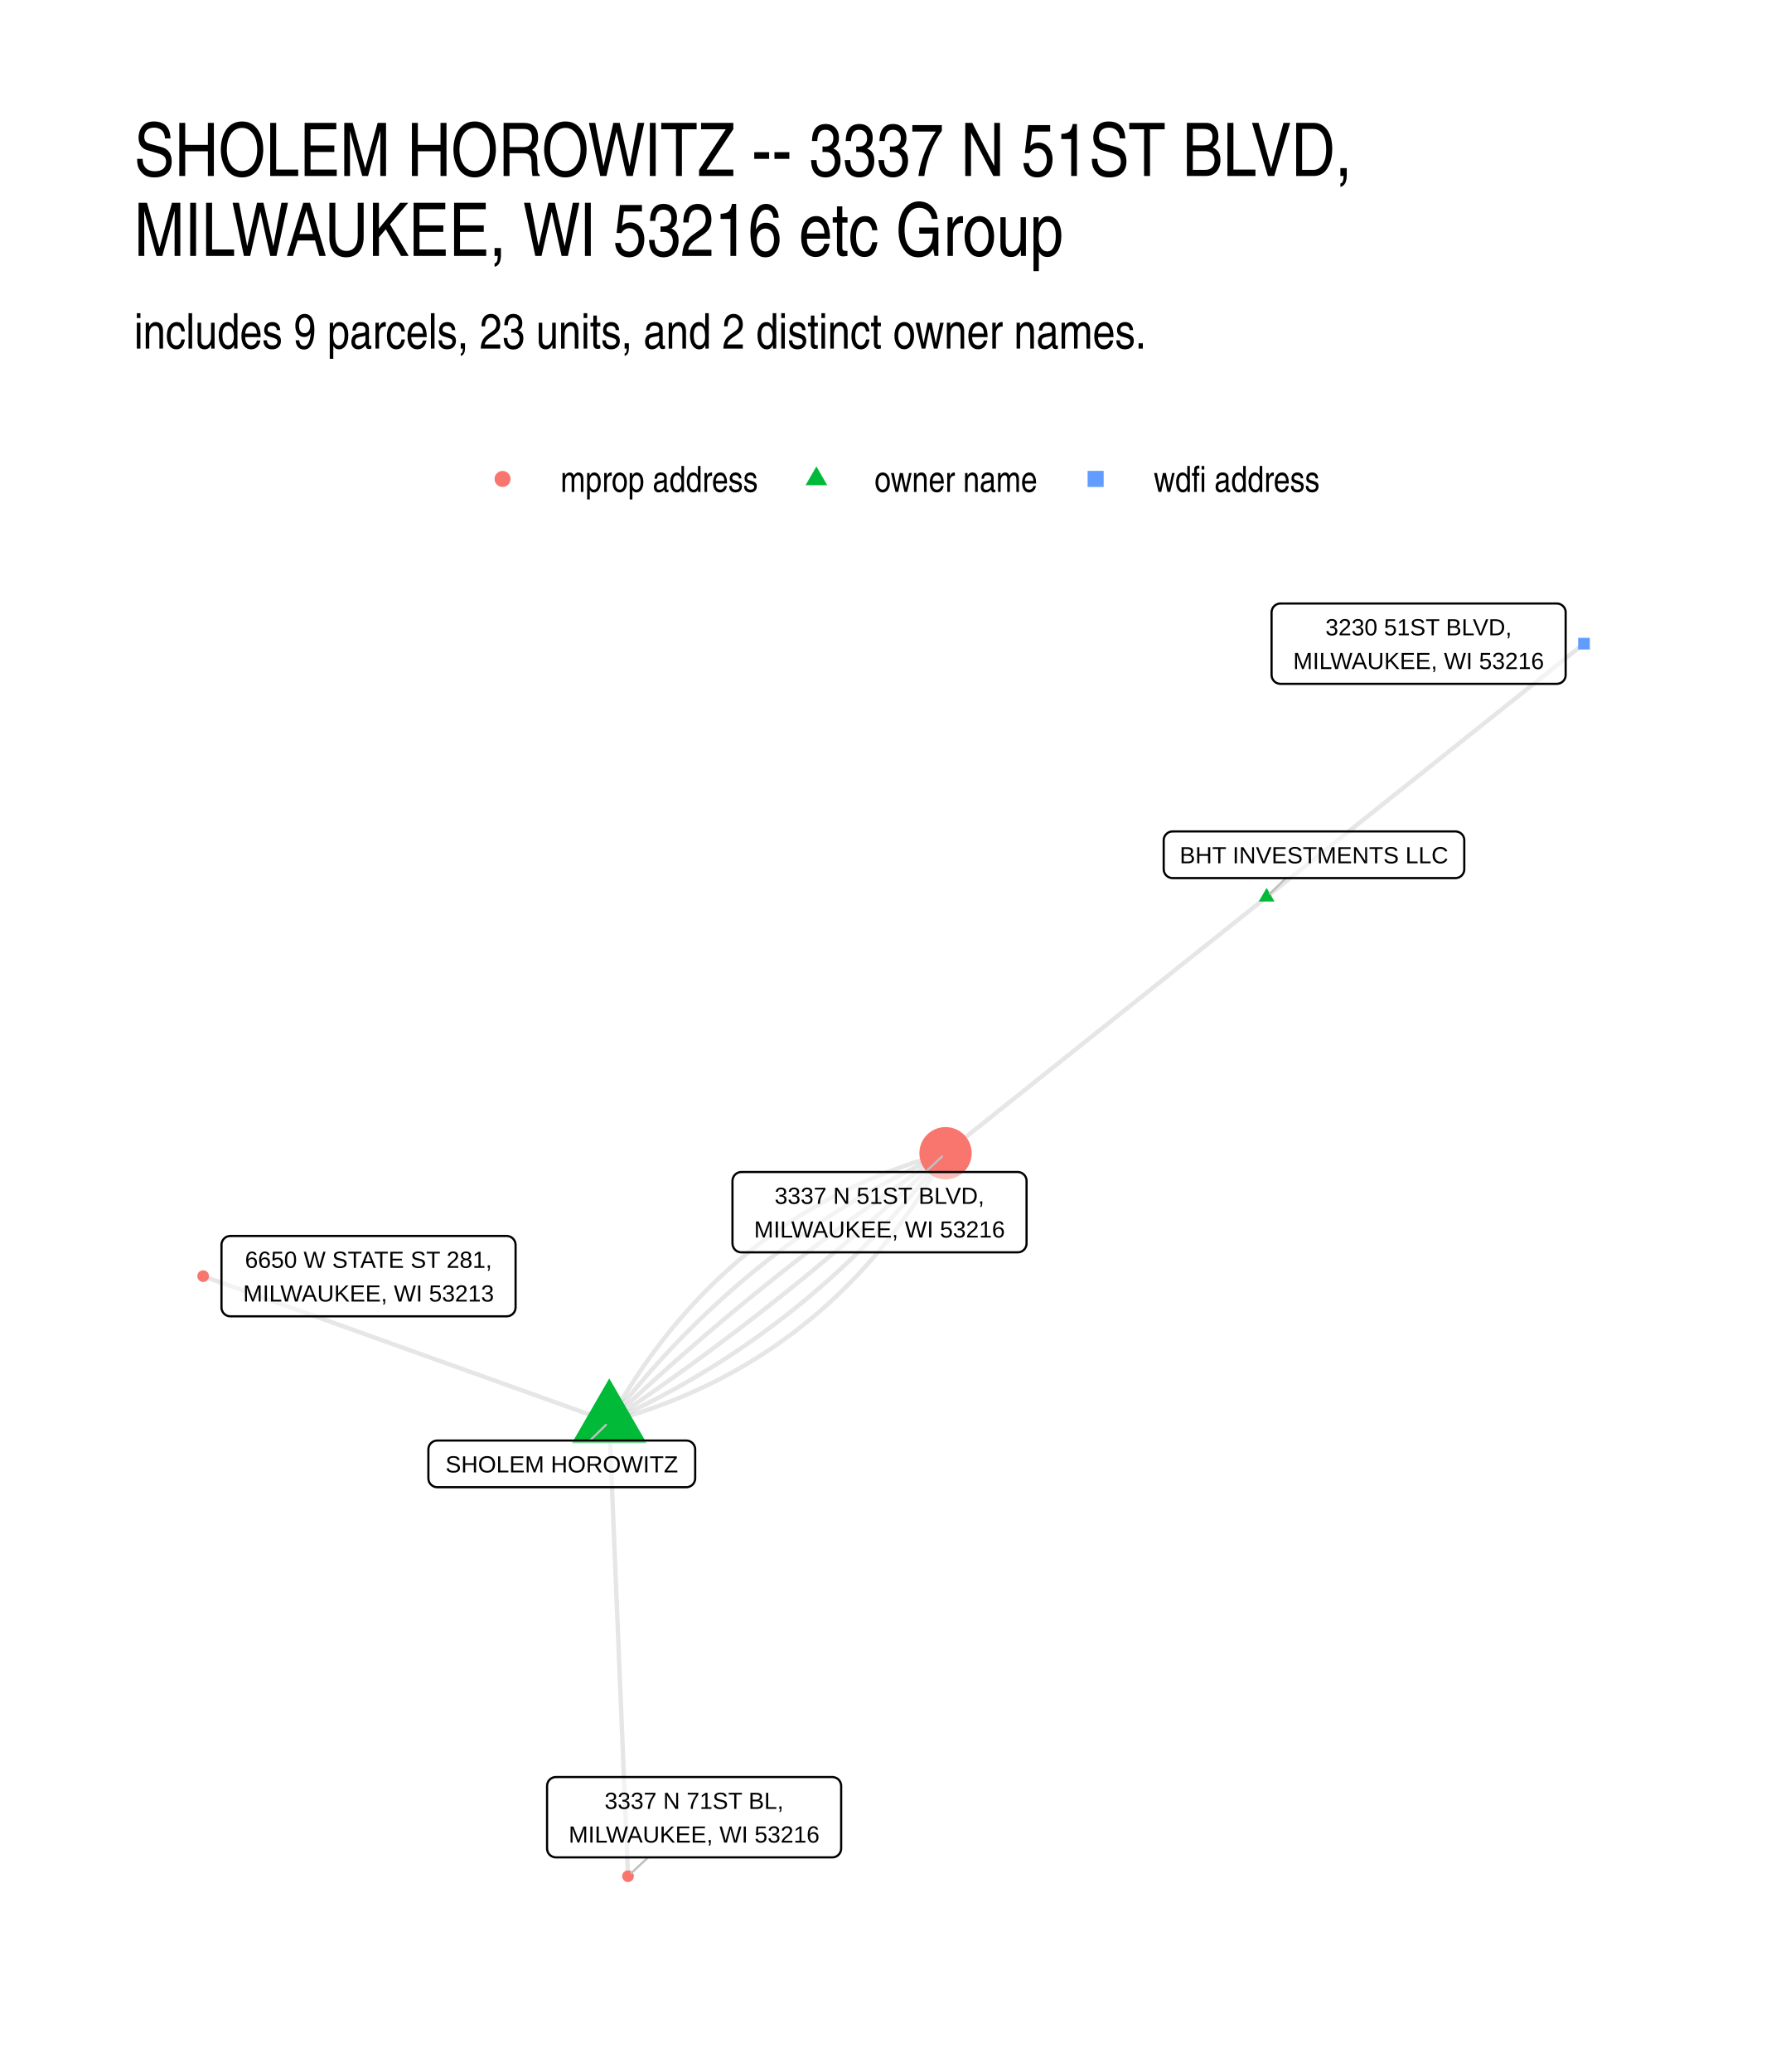
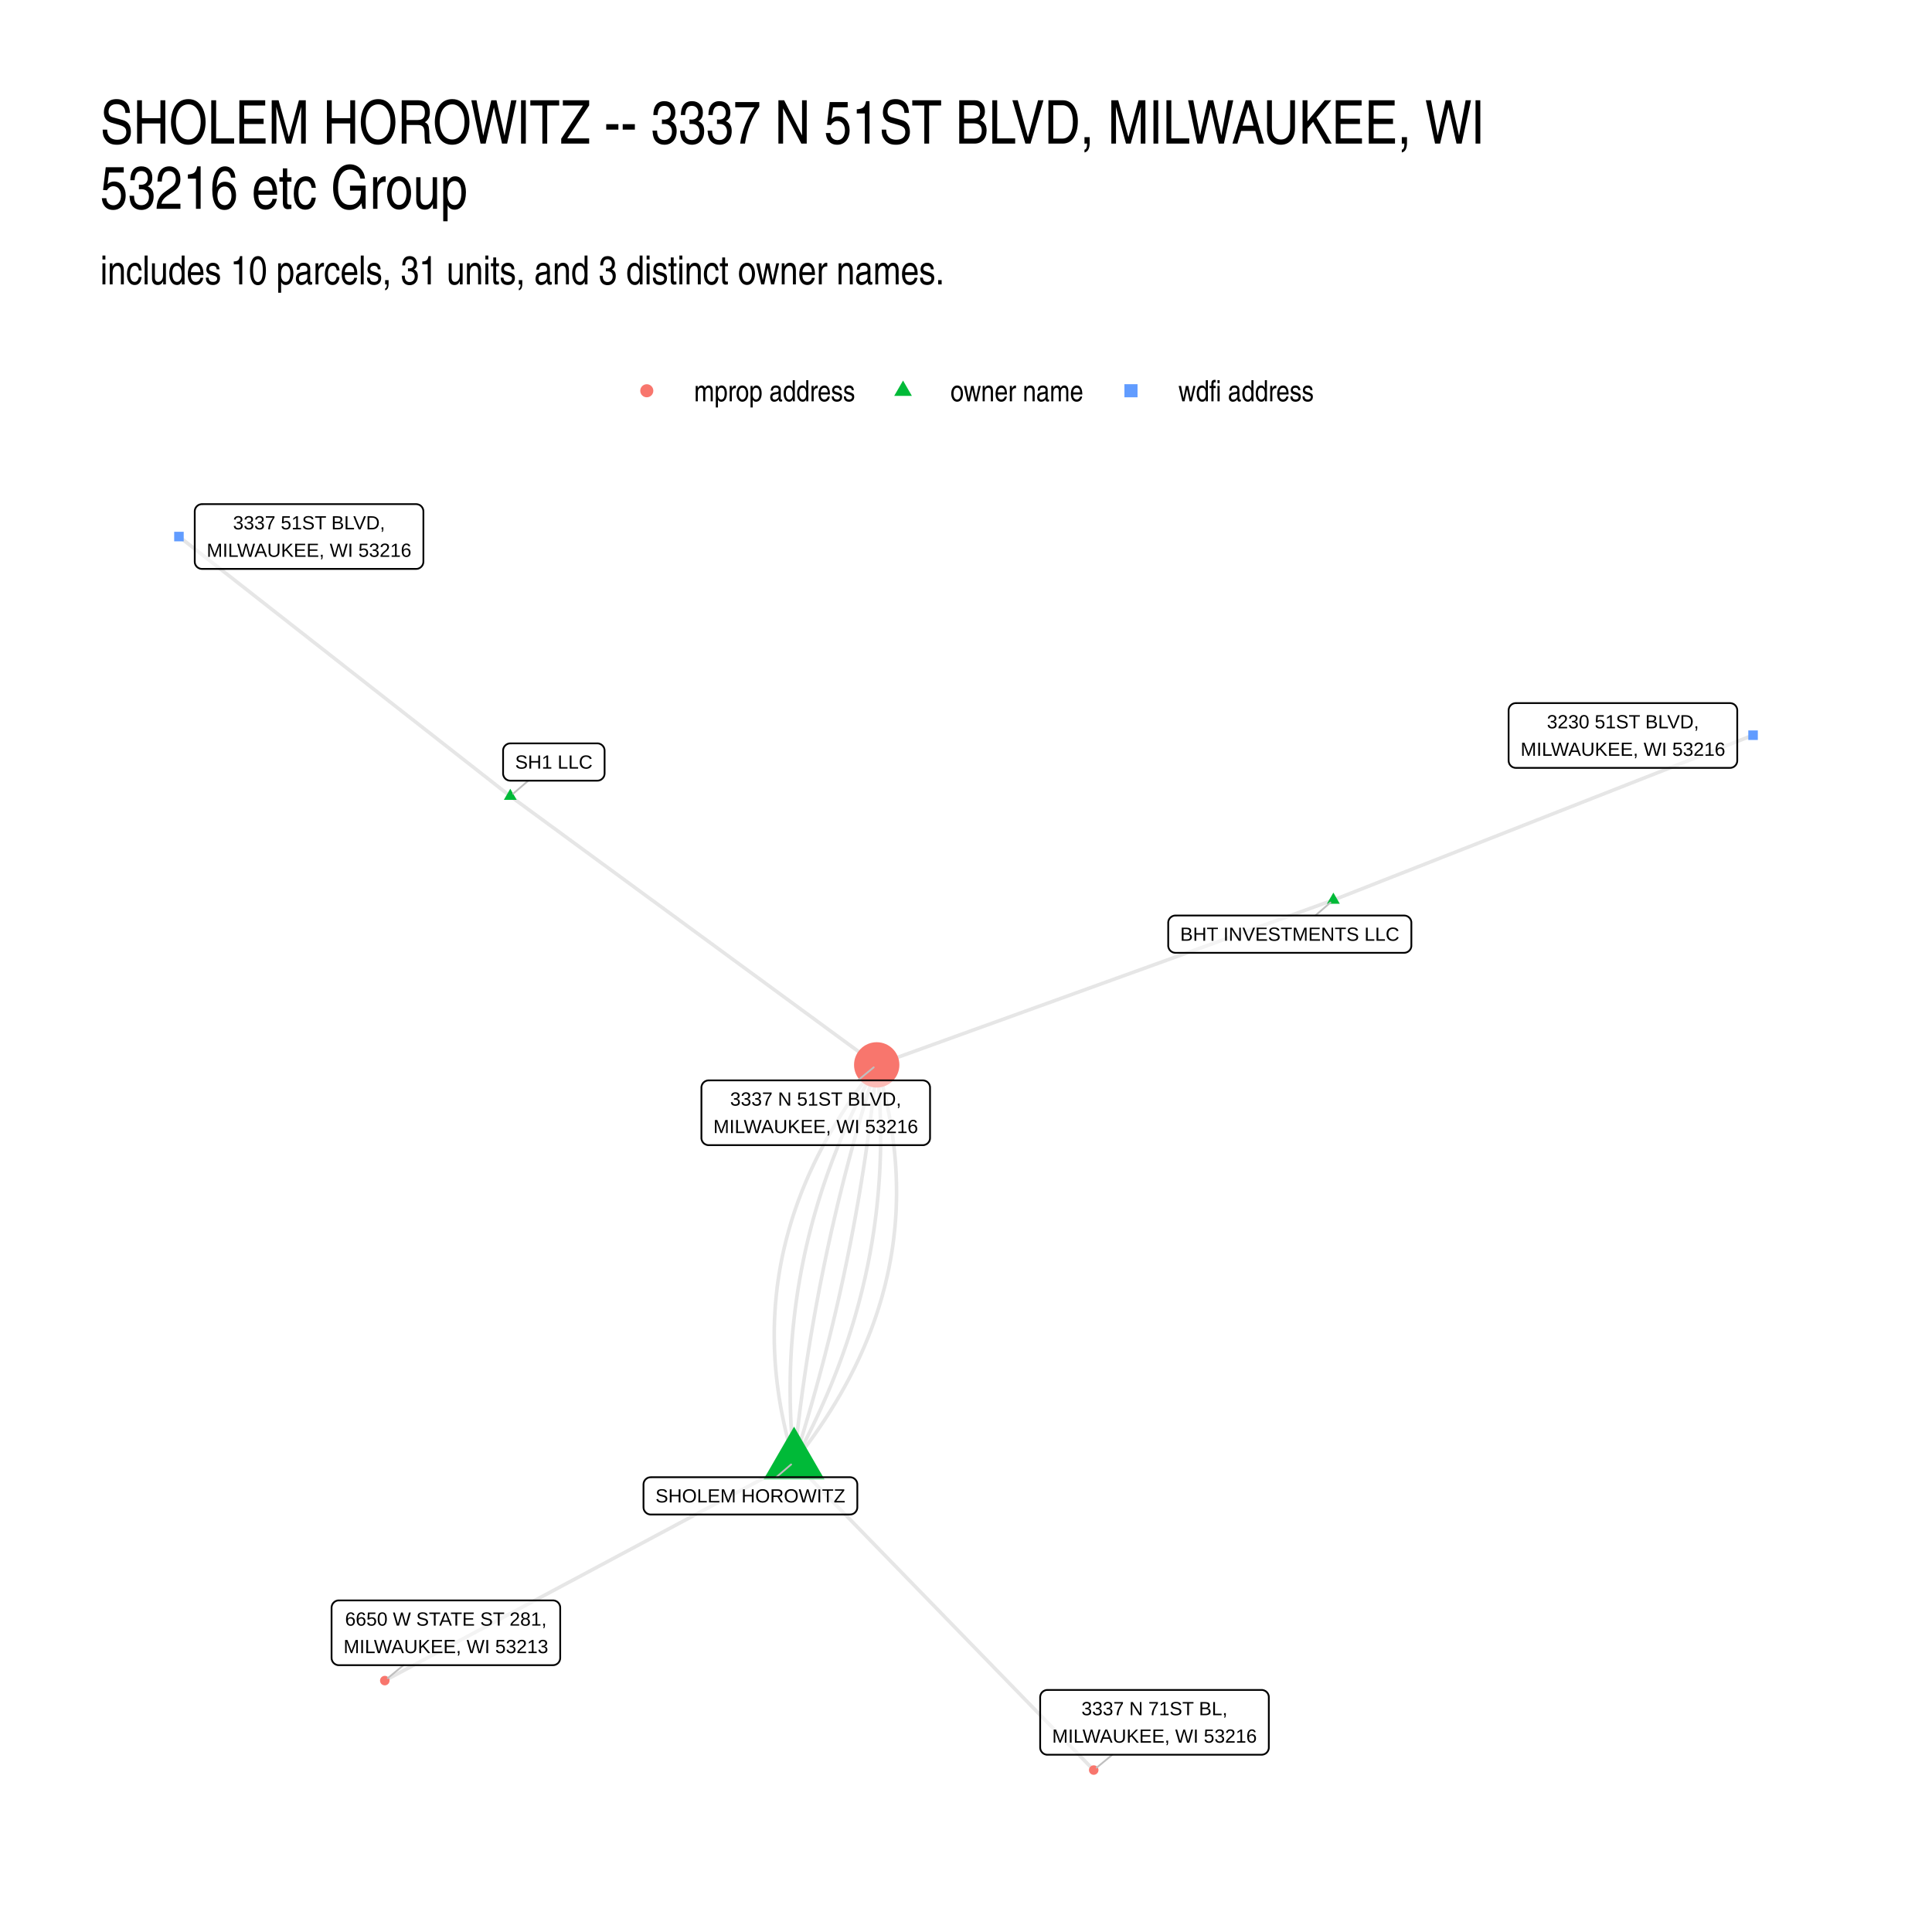
- <svg xmlns="http://www.w3.org/2000/svg" width="576" height="672" class="svglite" viewBox="0 0 432 504">
-   <defs>
-     <style>.svglite line,.svglite polyline,.svglite polygon,.svglite path,.svglite circle{fill:none;stroke:#000000;stroke-linecap:round;stroke-linejoin:round;stroke-miterlimit:10.00}.svglite text{white-space:pre}</style>
-   </defs>
-   <rect width="100%" height="100%" style="stroke-linecap:round;stroke-linejoin:round;stroke-miterlimit:10.00;stroke:none;fill:#FFFFFF" />
-   <defs>
-     <clipPath id="cpMC4wMHw0MzIuMDB8MC4wMHw1MDQuMDA=">
-       <path d="M0 0h432v504H0z" />
-     </clipPath>
-   </defs>
-   <g clip-path="url(#cpMC4wMHw0MzIuMDB8MC4wMHw1MDQuMDA=)">
-     <path d="M0 0h432v504H0z" style="stroke-width:1.07;stroke:none;fill:#FFFFFF" />
-   </g>
-   <defs>
-     <clipPath id="cpMzIuNjN8NDAyLjExfDE0MS41OHw0NzEuMzc=">
-       <path d="M32.63 141.58h369.48v329.8H32.63z" />
-     </clipPath>
-   </defs>
-   <g clip-path="url(#cpMzIuNjN8NDAyLjExfDE0MS41OHw0NzEuMzc=)">
-     <path d="m148.21 345.8 1.08-.3 1.08-.3 1.07-.32 1.07-.32 1.06-.32 1.06-.34 1.05-.34 1.04-.35 1.04-.36 1.04-.36 1.03-.37 1.02-.38 1.02-.39 1.02-.39 1.01-.4 1-.41 1-.42.99-.42.99-.43.99-.44.97-.44.98-.46.96-.46.97-.46.95-.48.95-.48.95-.49.94-.5.94-.5.93-.51.92-.52.93-.53.91-.53.91-.54.9-.55.9-.56.9-.56.89-.57.88-.58.88-.59.87-.59.87-.6.86-.61.86-.61.85-.62.85-.63.84-.64.84-.65.83-.65.83-.66.82-.67.82-.67.81-.68.8-.69.8-.7.8-.7.79-.71.78-.72.78-.73.77-.73.77-.74.77-.75.75-.75.76-.77.75-.77.74-.77.74-.79.73-.79.72-.8.73-.81.71-.81.71-.82.71-.83.7-.84.7-.84.69-.86.68-.85.68-.87.68-.87.67-.89.66-.88.66-.9.65-.9.65-.91.64-.92.64-.93.64-.93.62-.94.63-.95.61-.95.61-.96.61-.97.6-.98.6-.98.59-1 .59-1 .58-1 .57-1.02.57-1.02" style="stroke-width:1.07;stroke:#000000;stroke-opacity:0.10;stroke-linecap:butt" />
-     <path d="m148.21 345.8.98-.44.98-.45.97-.45.97-.46.97-.46.96-.46.96-.47.96-.47.96-.48.95-.48.95-.49.94-.49.94-.5.94-.5.94-.5.93-.51.93-.51.93-.52.92-.52.92-.53.92-.53.91-.54.92-.54.9-.54.91-.55.9-.55.9-.56.89-.56.9-.57.88-.57.89-.57.88-.58.88-.59.88-.59.87-.59.87-.6.87-.6.86-.61.86-.61.86-.61.86-.62.85-.63.85-.62.84-.64.84-.63.84-.65.84-.64.83-.65.83-.66.83-.66.82-.66.82-.67.82-.67.81-.68.81-.68.81-.69.8-.69.8-.69.8-.7.8-.7.79-.71.79-.72.78-.71.79-.72.77-.73.78-.73.77-.73.77-.74.77-.75.76-.75.76-.75.76-.76.76-.76.75-.76.74-.77.75-.78.74-.78.74-.78.73-.79.74-.79.73-.8.72-.8.72-.8.72-.81.72-.82.71-.82.71-.82.71-.83.7-.83.71-.84.69-.84.7-.84.69-.85.69-.86.68-.86.68-.86.68-.87.68-.87.67-.88m-81.8 65.29-1-.36-1-.36-.99-.35-1-.36-1-.36-1-.36-1-.35-.99-.36-1-.36-1-.36-1-.35-1-.36-.99-.36-1-.36-1-.35-1-.36-.99-.36-1-.36-1-.35-1-.36-1-.36-.99-.36-1-.35-1-.36-1-.36-.99-.35-1-.36-1-.36-1-.36-1-.35-.99-.36-1-.36-1-.36-1-.35-1-.36-.99-.36-1-.36-1-.35-1-.36-.99-.36-1-.36-1-.35-1-.36-1-.36-.99-.36-1-.35-1-.36-1-.36-1-.35-.99-.36-1-.36-1-.36-1-.35-.99-.36-1-.36-1-.36-1-.35-1-.36-.99-.36-1-.36-1-.35-1-.36-1-.36-.99-.36-1-.35-1-.36-1-.36-.99-.36-1-.35-1-.36-1-.36-1-.36-.99-.35-1-.36-1-.36-1-.35-.99-.36-1-.36-1-.36-1-.35-1-.36-.99-.36-1-.36-1-.35-1-.36-1-.36-.99-.36-1-.35-1-.36-1-.36-.99-.36-1-.35-1-.36-1-.36-1-.36-.99-.35-1-.36-1-.36-1-.36" style="stroke-width:1.07;stroke:#000000;stroke-opacity:0.10;stroke-linecap:butt" />
-     <path d="m148.21 345.8.88-.59.87-.59.88-.59.87-.59.88-.59.87-.6.87-.59.87-.6.87-.6.87-.6.86-.6.87-.6.87-.61.86-.61.86-.6.86-.61.86-.61.86-.62.86-.61.86-.61.86-.62.85-.62.86-.62.85-.62.85-.62.85-.63.86-.62.84-.63.85-.63.85-.63.85-.63.84-.63.85-.64.84-.63.84-.64.84-.64.84-.64.84-.64.84-.64.83-.65.84-.64.83-.65.84-.65.83-.65.83-.65.83-.66.83-.65.83-.66.83-.66.82-.65.83-.67.82-.66.83-.66.82-.67.82-.66.82-.67.82-.67.82-.67.81-.68.82-.67.81-.68.82-.67.81-.68.81-.68.81-.68.81-.69.81-.68.81-.69.81-.68.8-.69.81-.69.8-.7.8-.69.8-.69.8-.7.8-.7.8-.7.8-.7.79-.7.8-.7.79-.71.79-.71.8-.71.79-.7.79-.72.78-.71.79-.71.79-.72.78-.72.79-.71.78-.72.78-.73.79-.72.78-.72.78-.73.77-.73.78-.72.78-.73.77-.74m-81.8 65.29.77-.73.78-.73.78-.73.78-.73.77-.73.79-.72.78-.72.78-.73.78-.72.79-.71.78-.72.79-.72.79-.71.79-.71.78-.71.8-.71.79-.71.79-.71.79-.7.8-.71.79-.7.8-.7.8-.7.8-.7.8-.69.8-.7.8-.69.81-.69.8-.69.81-.69.8-.69.81-.69.81-.68.81-.69.81-.68.81-.68.81-.68.82-.67.81-.68.82-.67.81-.68.82-.67.82-.67.82-.66.82-.67.82-.67.83-.66.82-.66.83-.66.82-.66.83-.66.83-.66.83-.65.83-.66.83-.65.83-.65.84-.65.83-.65.84-.64.83-.65.84-.64.84-.64.84-.64.84-.64.84-.64.85-.63.84-.64.84-.63.85-.63.85-.63.85-.63.85-.63.85-.62.85-.63.85-.62.85-.62.86-.62.85-.62.86-.61.86-.62.86-.61.86-.62.86-.61.86-.61.86-.6.87-.61.86-.6.87-.61.86-.6.87-.6.87-.6.87-.6.87-.59.87-.6.88-.59.87-.59.88-.59.87-.59.88-.59m-81.8 65.29.05 1.11.04 1.12.05 1.12.04 1.12.05 1.11.05 1.12.04 1.12.05 1.11.04 1.12.05 1.12.05 1.11.04 1.12.05 1.12.04 1.12.05 1.11.05 1.12.04 1.12.05 1.11.04 1.12.05 1.12.05 1.12.04 1.11.05 1.12.04 1.12.05 1.11.05 1.12.04 1.12.05 1.11.04 1.12.05 1.12.05 1.12.04 1.11.05 1.12.04 1.12.05 1.11.05 1.12.04 1.12.05 1.11.05 1.12.04 1.12.05 1.12.04 1.11.05 1.12.05 1.12.04 1.11.05 1.12.04 1.12.05 1.11.05 1.12.04 1.12.05 1.12.04 1.11.05 1.12.05 1.12.04 1.11.05 1.12.04 1.12.05 1.11.05 1.12.04 1.12.05 1.12.04 1.11.05 1.12.05 1.12.04 1.11.05 1.12.04 1.12.05 1.11.05 1.12.04 1.12.05 1.12.04 1.11.05 1.12.05 1.12.04 1.11.05 1.12.05 1.12.04 1.11.05 1.12.04 1.12.05 1.12.05 1.11.04 1.12.05 1.12.04 1.11.05 1.12.05 1.12.04 1.11.05 1.12.04 1.12.05 1.12.05 1.11.04 1.12.05 1.12.04 1.11.05 1.12.05 1.12.04 1.11.05 1.12" style="stroke-width:1.07;stroke:#000000;stroke-opacity:0.10;stroke-linecap:butt" />
-     <path d="m148.21 345.8.67-.88.68-.87.68-.87.68-.86.68-.86.69-.85.69-.85.7-.85.7-.84.7-.84.7-.83.71-.83.71-.82.71-.82.72-.82.72-.81.72-.8.73-.8.72-.8.74-.79.73-.79.74-.78.74-.78.75-.78.74-.77.76-.76.75-.76.76-.76.76-.75.76-.75.77-.74.77-.74.77-.74.78-.73.78-.72.78-.73.78-.71.79-.72.79-.7.8-.71.8-.7.8-.69.8-.69.81-.69.81-.68.81-.68.82-.67.82-.67.82-.66.83-.66.83-.66.83-.65.84-.64.84-.65.84-.63.84-.64.85-.62.85-.63.86-.62.86-.61.86-.61.86-.61.87-.6.87-.6.87-.59.88-.59.88-.58.88-.58.89-.58.89-.57.89-.57.89-.56.9-.56.9-.55.91-.55.91-.54.91-.54.91-.54.92-.53.92-.52.92-.53.93-.51.93-.52.93-.51.94-.5.94-.5.94-.5.94-.49.95-.48.95-.49.96-.47.96-.48.96-.47.96-.46.97-.46.97-.46.97-.45.98-.44.98-.45m78.11-62.33-.79.63-.79.63-.79.63-.79.63-.79.63-.79.63-.79.63-.79.63-.78.63-.79.63-.79.63-.79.63-.79.63-.79.63-.79.63-.79.62-.79.63-.79.63-.78.63-.79.63-.79.63-.79.63-.79.63-.79.63-.79.63-.79.63-.79.63-.78.63-.79.63-.79.63-.79.63-.79.63-.79.63-.79.63-.79.63-.79.63-.78.63-.79.63-.79.63-.79.63-.79.63-.79.62-.79.63-.79.63-.79.63-.79.63-.78.63-.79.63-.79.63-.79.63-.79.63-.79.63-.79.63-.79.63-.79.63-.78.63-.79.63-.79.63-.79.63-.79.63-.79.63-.79.63-.79.63-.79.63-.78.63-.79.63-.79.63-.79.62-.79.63-.79.63-.79.63-.79.63-.79.63-.79.63-.78.63-.79.63-.79.63-.79.63-.79.63-.79.63-.79.63-.79.63-.79.63-.78.63-.79.63-.79.63-.79.63-.79.63-.79.63-.79.63-.79.63-.79.63-.78.63-.79.63-.79.62-.79.63-.79.63-.79.63-.79.63m78.11-62.33.78-.62.77-.62.78-.63.78-.62.78-.62.78-.62.78-.63.78-.62.78-.62.78-.62.78-.63.78-.62.78-.62.78-.62.78-.62.78-.63.78-.62.78-.62.78-.62.78-.63.78-.62.78-.62.78-.62.78-.63.78-.62.78-.62.78-.62.78-.63.78-.62.78-.62.78-.62.78-.62.78-.63.78-.62.78-.62.78-.62.78-.63.78-.62.78-.62.78-.62.78-.63.78-.62.78-.62.78-.62.78-.63.78-.62.78-.62.78-.62.78-.62.78-.63.78-.62.78-.62.78-.62.78-.63.78-.62.78-.62.77-.62.78-.63.78-.62.78-.62.78-.62.78-.63.78-.62.78-.62.78-.62.78-.62.78-.63.78-.62.78-.62.78-.62.78-.63.78-.62.78-.62.78-.62.78-.63.78-.62.78-.62.78-.62.78-.63.78-.62.78-.62.78-.62.78-.62.78-.63.78-.62.78-.62.78-.62.78-.63.78-.62.78-.62.78-.62.78-.63.78-.62.78-.62.78-.62.78-.63.78-.62.78-.62.78-.62" style="stroke-width:1.07;stroke:#000000;stroke-opacity:0.10;stroke-linecap:butt" />
-     <path d="m148.21 345.8.57-1.02.57-1.02.59-1 .58-1 .59-.99.6-.99.6-.98.61-.97.61-.96.62-.95.62-.95.63-.94.63-.93.64-.93.64-.92.65-.91.65-.9.66-.9.67-.88.66-.88.68-.88.68-.86.68-.86.69-.85.7-.85.7-.84.71-.82.71-.83.71-.81.73-.81.72-.8.74-.79.73-.79.75-.77.74-.77.76-.77.76-.75.76-.75.77-.74.77-.73.78-.73.79-.72.78-.71.8-.7.8-.7.81-.69.81-.68.81-.67.82-.67.83-.66.83-.65.84-.65.84-.63.85-.63.85-.63.86-.61.86-.61.87-.6.87-.59.88-.59.88-.58.89-.57.9-.56.9-.56.9-.55.91-.54.92-.53.92-.53.92-.52.93-.51.94-.5.94-.5.95-.49.95-.48.96-.48.96-.46.97-.46.97-.46.98-.44.98-.44.99-.43.99-.42 1-.42 1-.41 1.01-.4 1.02-.39 1.02-.39 1.02-.38 1.03-.37 1.04-.36 1.04-.36 1.04-.35 1.06-.34 1.05-.33 1.06-.33 1.07-.32 1.07-.31 1.08-.31 1.08-.3" style="stroke-width:1.07;stroke:#000000;stroke-opacity:0.10;stroke-linecap:butt" />
-     <path d="m148.21 335.29 9.1 15.76h-18.2zm159.91-119.32 1.91 3.32h-3.83z" style="stroke-width:0.71;stroke:none;fill:#00BA38" />
-     <circle cx="230.01" cy="280.51" r="6.36" style="stroke-width:0.71;stroke:none;fill:#F8766D" />
-     <circle cx="49.42" cy="310.41" r="1.42" style="stroke-width:0.71;stroke:none;fill:#F8766D" />
-     <circle cx="152.77" cy="456.38" r="1.42" style="stroke-width:0.71;stroke:none;fill:#F8766D" />
-     <path d="M383.9 157.99h2.84v-2.84h-2.84z" style="stroke-width:0.71;stroke:none;fill:#619CFF" />
-     <path d="m143.5 350.4 3.89-3.8m165.42-133.01-3.88 3.79m-83.8 67.7 4.05-3.78m-71.52 170.49-4.06 3.81" style="stroke-width:0.53;stroke:#BFBFBF" />
-     <path d="M106.37 361.75h60.58-.09l.35-.01.34-.07.33-.13.3-.17.27-.22.23-.26.18-.3.14-.32.08-.33.03-.35h0v-7.03h0l-.03-.34-.08-.34-.14-.32-.18-.29-.23-.26-.27-.22-.3-.18-.33-.12-.34-.07-.26-.02h-60.58l.26.02-.35-.01-.34.04-.34.09-.31.15-.29.2-.25.24-.21.28-.16.31-.11.33-.05.34-.01.17v7.03l.01-.17v.34l.05.35.11.33.16.31.21.27.25.24.29.2.31.15.34.1.34.04z" style="stroke-width:0.53;fill:#FFFFFF;fill-opacity:0.50" />
-     <text x="136.66" y="358.15" lengthAdjust="spacingAndGlyphs" style="font-size:5.69px;font-family:&quot;Liberation Sans&quot;" text-anchor="middle" textLength="57.7">SHOLEM HOROWITZ</text>
-     <path d="M285.24 213.59h68.8-.08l.35-.02.34-.07.32-.12.3-.17.27-.22.23-.26.19-.3.13-.32.09-.34.02-.34h0v-7.03h0l-.02-.35-.09-.33-.13-.32-.19-.3-.23-.26-.27-.22-.3-.17-.32-.12-.34-.07-.27-.02h-68.8l.26.02-.35-.02-.34.04-.33.1-.32.15-.28.2-.26.24-.2.28-.17.3-.11.33-.05.35-.01.17v7.03l.01-.18v.35l.05.34.11.33.17.31.2.28.26.24.28.2.32.15.33.09.34.05z" style="stroke-width:0.53;fill:#FFFFFF;fill-opacity:0.50" />
-     <text x="319.64" y="209.99" lengthAdjust="spacingAndGlyphs" style="font-size:5.69px;font-family:&quot;Liberation Sans&quot;" text-anchor="middle" textLength="65.92">BHT INVESTMENTS LLC</text>
-     <path d="M180.34 304.62h67.22-.08l.34-.01.34-.07.33-.12.3-.18.27-.22.23-.26.18-.29.14-.32.08-.34.03-.35h0v-15.22h0l-.03-.34-.08-.34-.14-.32-.18-.29-.23-.26-.27-.22-.3-.18-.33-.12-.34-.07-.26-.02h-67.22l.26.02-.34-.02-.35.05-.33.09-.32.15-.28.2-.25.24-.21.28-.16.31-.11.33-.06.34-.01.17v15.22l.01-.17v.35l.06.34.11.33.16.31.21.28.25.24.28.2.32.14.33.1.35.04z" style="stroke-width:0.53;fill:#FFFFFF;fill-opacity:0.50" />
-     <text x="213.95" y="292.83" lengthAdjust="spacingAndGlyphs" style="font-size:5.69px;font-family:&quot;Liberation Sans&quot;" text-anchor="middle" textLength="55.01">3337 N 51ST BLVD,</text>
-     <text x="213.95" y="301.02" lengthAdjust="spacingAndGlyphs" style="font-size:5.69px;font-family:&quot;Liberation Sans&quot;" text-anchor="middle" textLength="64.34">MILWAUKEE, WI 53216</text>
-     <path d="M56.04 320.19h67.22l-.09-.01.35-.01.34-.07.32-.12.3-.18.27-.22.23-.26.19-.29.13-.32.09-.34.03-.34h0V302.8h0l-.03-.34-.09-.34-.13-.32-.19-.29-.23-.26-.27-.22-.3-.18-.32-.12-.34-.07-.26-.02H56.04l.26.02-.35-.01-.35.04-.33.09-.31.15-.29.2-.25.24-.21.28-.16.31-.11.33-.06.34v15.4-.18.35l.06.34.11.33.16.31.21.28.25.24.29.2.31.15.33.09.35.04z" style="stroke-width:0.53;fill:#FFFFFF;fill-opacity:0.50" />
-     <text x="89.65" y="308.39" lengthAdjust="spacingAndGlyphs" style="font-size:5.69px;font-family:&quot;Liberation Sans&quot;" text-anchor="middle" textLength="64.26">6650 W STATE ST 281,</text>
-     <text x="89.65" y="316.59" lengthAdjust="spacingAndGlyphs" style="font-size:5.69px;font-family:&quot;Liberation Sans&quot;" text-anchor="middle" textLength="64.34">MILWAUKEE, WI 53213</text>
-     <path d="M135.24 451.79h67.22-.09l.35-.01.34-.07.33-.12.3-.18.27-.22.23-.26.18-.29.14-.32.08-.34.03-.35h0v-15.22h0l-.03-.34-.08-.34-.14-.32-.18-.29-.23-.27-.27-.22-.3-.17-.33-.12-.34-.07-.26-.02h-67.22l.26.02-.35-.02-.34.05-.34.09-.31.15-.29.2-.25.24-.21.28-.16.31-.11.33-.05.34-.01.17v15.22l.01-.17v.35l.05.34.11.33.16.31.21.28.25.24.29.19.31.15.34.1.34.04z" style="stroke-width:0.53;fill:#FFFFFF;fill-opacity:0.50" />
-     <text x="168.85" y="440" lengthAdjust="spacingAndGlyphs" style="font-size:5.69px;font-family:&quot;Liberation Sans&quot;" text-anchor="middle" textLength="47.37">3337 N 71ST BL,</text>
-     <text x="168.85" y="448.19" lengthAdjust="spacingAndGlyphs" style="font-size:5.69px;font-family:&quot;Liberation Sans&quot;" text-anchor="middle" textLength="64.34">MILWAUKEE, WI 53216</text>
-     <path d="M311.48 166.34h67.22-.08l.34-.02.34-.07.33-.12.3-.17.27-.22.23-.26.19-.3.13-.32.09-.33.02-.35h0v-15.22h0l-.02-.35-.09-.34-.13-.32-.19-.29-.23-.26-.27-.22-.3-.17-.33-.13-.34-.07-.26-.01h-67.22l.26.01-.34-.01-.35.04-.33.1-.32.15-.28.19-.25.24-.21.28-.16.31-.11.33-.06.34-.01.18v15.22l.01-.18v.35l.06.35.11.33.16.3.21.28.25.24.28.2.32.15.33.09.35.05z" style="stroke-width:0.53;fill:#FFFFFF;fill-opacity:0.50" />
-     <text x="345.09" y="154.54" lengthAdjust="spacingAndGlyphs" style="font-size:5.69px;font-family:&quot;Liberation Sans&quot;" text-anchor="middle" textLength="48.95">3230 51ST BLVD,</text>
-     <text x="345.09" y="162.74" lengthAdjust="spacingAndGlyphs" style="font-size:5.69px;font-family:&quot;Liberation Sans&quot;" text-anchor="middle" textLength="64.34">MILWAUKEE, WI 53216</text>
-   </g>
-   <g clip-path="url(#cpMC4wMHw0MzIuMDB8MC4wMHw1MDQuMDA=)">
-     <circle cx="122.25" cy="116.5" r="1.95" style="stroke-width:0.71;stroke:none;fill:#F8766D" />
-     <path d="m198.6 113.46 2.63 4.56h-5.27z" style="stroke-width:0.71;stroke:none;fill:#00BA38" />
-     <path d="M264.57 118.45h3.91v-3.91h-3.91z" style="stroke-width:0.71;stroke:none;fill:#619CFF" />
-     <text x="136.37" y="119.66" lengthAdjust="spacingAndGlyphs" style="font-size:8.80px;font-weight:0;font-family:&quot;Nimbus Sans Narrow&quot;" textLength="48.11">mprop address</text>
-     <text x="212.72" y="119.66" lengthAdjust="spacingAndGlyphs" style="font-size:8.80px;font-weight:0;font-family:&quot;Nimbus Sans Narrow&quot;" textLength="39.69">owner name</text>
-     <text x="280.64" y="119.66" lengthAdjust="spacingAndGlyphs" style="font-size:8.80px;font-weight:0;font-family:&quot;Nimbus Sans Narrow&quot;" textLength="40.49">wdfi address</text>
-     <text x="32.63" y="84.79" lengthAdjust="spacingAndGlyphs" style="font-size:12.00px;font-weight:0;font-family:&quot;Nimbus Sans Narrow&quot;" textLength="246.65">includes 9 parcels, 23 units, and 2 distinct owner names.</text>
-     <text x="32.63" y="42.81" lengthAdjust="spacingAndGlyphs" style="font-size:18.00px;font-weight:0;font-family:&quot;Nimbus Sans Narrow&quot;" textLength="301.04">SHOLEM HOROWITZ -- 3337 N 51ST BLVD,</text>
-     <text x="32.63" y="62.25" lengthAdjust="spacingAndGlyphs" style="font-size:18.00px;font-weight:0;font-family:&quot;Nimbus Sans Narrow&quot;" textLength="236.25">MILWAUKEE, WI 53216 etc Group</text>
+ <svg xmlns="http://www.w3.org/2000/svg" width="768" height="768" viewBox="0 0 576 576">
+   <g class="svglite">
+     <defs>
+       <style>.svglite line,.svglite polyline,.svglite polygon,.svglite path,.svglite circle{fill:none;stroke:#000000;stroke-linecap:round;stroke-linejoin:round;stroke-miterlimit:10.00}.svglite text{white-space:pre}.svglite g.glyphgroup path{fill:inherit;stroke:none}</style>
+     </defs>
+     <rect width="100%" height="100%" style="stroke-linecap:round;stroke-linejoin:round;stroke-miterlimit:10.00;stroke:none;fill:#FFFFFF" />
+     <defs>
+       <clipPath id="cpMC4wMHw1NzYuMDB8MC4wMHw1NzYuMDA=">
+         <path d="M0 0h576v576H0z" />
+       </clipPath>
+     </defs>
+     <g clip-path="url(#cpMC4wMHw1NzYuMDB8MC4wMHw1NzYuMDA=)">
+       <path d="M0 0h576v576H0z" style="stroke-width:1.07;stroke:none;fill:#FFFFFF" />
+     </g>
+     <defs>
+       <clipPath id="cpMjkuODl8NTQ2LjExfDE0MS41OHw1NDYuMTE=">
+         <path d="M29.89 141.58h516.22v404.53H29.89z" />
+       </clipPath>
+     </defs>
+     <g clip-path="url(#cpMjkuODl8NTQ2LjExfDE0MS41OHw1NDYuMTE=)">
+       <path d="m236.74 435.85.89-1.12.86-1.11.86-1.12.84-1.12.84-1.13.81-1.12.81-1.12.79-1.13.78-1.13.76-1.13.76-1.13.74-1.14.72-1.13.72-1.14.7-1.14.69-1.14.67-1.14.67-1.14.64-1.15.64-1.14.62-1.15.62-1.15.59-1.15.59-1.16.57-1.15.56-1.16.55-1.16.53-1.16.52-1.16.51-1.16.49-1.17.48-1.16.47-1.17.46-1.17.44-1.17.43-1.17.42-1.18.4-1.17.39-1.18.38-1.18.36-1.18.36-1.19.34-1.18.32-1.19.32-1.18.3-1.19.28-1.19.28-1.19.26-1.2.25-1.19.23-1.2.23-1.2.21-1.2.2-1.2.18-1.21.17-1.2.16-1.21.14-1.21.14-1.21.12-1.21.1-1.21.1-1.22.08-1.22.07-1.21.05-1.23.04-1.22.03-1.22.02-1.23v-1.22l-.01-1.23-.02-1.23-.04-1.23-.04-1.23-.07-1.24-.07-1.24-.09-1.23-.1-1.24-.11-1.24-.13-1.25-.14-1.24-.15-1.25-.16-1.25-.18-1.25-.19-1.25-.2-1.25-.22-1.25-.23-1.26-.24-1.26-.26-1.26-.27-1.26-.28-1.26-.29-1.26-.31-1.27-.32-1.27-.33-1.27-.35-1.27-.35-1.27-.38-1.27-.38-1.28" style="stroke-width:1.07;stroke:#000000;stroke-opacity:0.10;stroke-linecap:butt" />
+       <path d="m236.74 435.85.63-1.15.62-1.15.62-1.15.6-1.15.6-1.15.59-1.15.58-1.15.58-1.16.56-1.15.56-1.16.55-1.16.55-1.16.53-1.16.53-1.16.52-1.16.51-1.16.51-1.16.5-1.17.49-1.16.48-1.17.47-1.17.47-1.17.45-1.16.46-1.17.44-1.18.43-1.17.43-1.17.42-1.18.41-1.17.41-1.18.39-1.17.39-1.18.38-1.18.37-1.18.37-1.18.36-1.18.35-1.19.34-1.18.33-1.19.33-1.18.32-1.19.31-1.19.3-1.18.3-1.19.28-1.2.28-1.19.28-1.19.26-1.19.26-1.2.25-1.19.24-1.2.23-1.2.23-1.2.21-1.2.21-1.2.21-1.2.19-1.2.19-1.2.18-1.21.17-1.2.16-1.21.16-1.21.15-1.21.14-1.21.13-1.21.12-1.21.12-1.21.11-1.21.1-1.22.09-1.21.09-1.22.08-1.22.07-1.21.06-1.22.06-1.22.04-1.22.04-1.23.04-1.22.02-1.22.02-1.23v-3.68l-.02-1.23-.02-1.23-.03-1.23-.04-1.23-.04-1.23-.06-1.24-.06-1.23-.07-1.24-.08-1.23-.08-1.24-.09-1.24-.1-1.24-.11-1.24-.12-1.24-.12-1.25-.13-1.24m-24.64 118.37-1.23.66-1.23.66-1.23.66-1.24.65-1.23.66-1.23.66-1.23.66-1.24.66-1.23.66-1.23.66-1.24.65-1.23.66-1.23.66-1.23.66-1.24.66-1.23.66-1.23.66-1.23.65-1.24.66-1.23.66-1.23.66-1.23.66-1.24.66-1.23.66-1.23.65-1.23.66-1.24.66-1.23.66-1.23.66-1.23.66-1.24.66-1.23.65-1.23.66-1.24.66-1.23.66-1.23.66-1.23.66-1.24.66-1.23.66-1.23.65-1.23.66-1.24.66-1.23.66-1.23.66-1.23.66-1.24.66-1.23.65-1.23.66-1.23.66-1.24.66-1.23.66-1.23.66-1.23.66-1.24.65-1.23.66-1.23.66-1.24.66-1.23.66-1.23.66-1.23.66-1.24.65-1.23.66-1.23.66-1.23.66-1.24.66-1.23.66-1.23.66-1.23.65-1.24.66-1.23.66-1.23.66-1.23.66-1.24.66-1.23.66-1.23.65-1.23.66-1.24.66-1.23.66-1.23.66-1.24.66-1.23.66-1.23.65-1.23.66-1.24.66-1.23.66-1.23.66-1.23.66-1.24.66-1.23.65-1.23.66-1.23.66-1.24.66-1.23.66-1.23.66-1.23.66-1.24.66-1.23.65-1.23.66-1.23.66" style="stroke-width:1.07;stroke:#000000;stroke-opacity:0.10;stroke-linecap:butt" />
+       <path d="m236.74 435.85.38-1.18.37-1.18.37-1.18.37-1.18.37-1.18.36-1.18.36-1.18.36-1.19.35-1.18.35-1.18.35-1.18.35-1.19.34-1.18.35-1.19.33-1.18.34-1.18.34-1.19.33-1.18.33-1.19.32-1.19.33-1.18.32-1.19.32-1.18.31-1.19.32-1.19.31-1.19.31-1.19.3-1.18.3-1.19.3-1.19.3-1.19.3-1.19.29-1.19.29-1.19.29-1.19.28-1.19.29-1.2.28-1.19.27-1.19.28-1.19.27-1.19.27-1.2.27-1.19.26-1.19.26-1.2.26-1.19.26-1.2.25-1.19.25-1.2.25-1.19.25-1.2.24-1.2.24-1.19.24-1.2.24-1.2.23-1.19.23-1.2.23-1.2.23-1.2.22-1.2.22-1.2.22-1.2.21-1.2.21-1.2.22-1.2.2-1.2.21-1.2.2-1.2.2-1.2.2-1.2.19-1.21.19-1.2.19-1.2.19-1.21.18-1.2.19-1.2.17-1.21.18-1.2.17-1.21.18-1.2.16-1.21.17-1.21.16-1.2.17-1.21.15-1.21.16-1.2.15-1.21.15-1.21.15-1.21.15-1.21.14-1.21.14-1.2.14-1.21.13-1.21.14-1.21.13-1.22.12-1.21.13-1.21.12-1.21" style="stroke-width:1.07;stroke:#000000;stroke-opacity:0.10;stroke-linecap:butt" />
+       <path d="m236.74 435.85.13-1.21.12-1.21.13-1.21.13-1.21.13-1.22.14-1.21.13-1.2.14-1.21.15-1.21.14-1.21.15-1.21.15-1.21.15-1.21.16-1.2.16-1.21.16-1.21.16-1.2.17-1.21.17-1.21.17-1.2.17-1.21.18-1.2.18-1.21.18-1.2.18-1.2.19-1.21.19-1.2.19-1.2.2-1.21.19-1.2.2-1.2.21-1.2.2-1.2.21-1.2.21-1.2.21-1.2.22-1.2.21-1.2.22-1.2.23-1.2.22-1.2.23-1.2.23-1.2.23-1.19.24-1.2.24-1.2.24-1.19.24-1.2.25-1.2.25-1.19.25-1.2.25-1.19.26-1.2.26-1.19.26-1.2.27-1.19.26-1.19.27-1.2.28-1.19.27-1.19.28-1.19.28-1.19.28-1.2.28-1.19.29-1.19.29-1.19.3-1.19.29-1.19.3-1.19.3-1.19.3-1.19.31-1.18.31-1.19.31-1.19.31-1.19.32-1.18.32-1.19.32-1.19.32-1.18.33-1.19.33-1.19.33-1.18.33-1.19.34-1.18.34-1.18.34-1.19.34-1.18.35-1.19.35-1.18.35-1.18.36-1.18.36-1.18.36-1.19.36-1.18.36-1.18.37-1.18.37-1.18.37-1.18.38-1.18m-109.25-80.12 1.11.81 1.1.81 1.11.81 1.1.81 1.1.81 1.11.81 1.1.81 1.1.81 1.11.81 1.1.81 1.1.81 1.11.8 1.1.81 1.1.81 1.11.81 1.1.81 1.1.81 1.11.81 1.1.81 1.1.81 1.11.81 1.1.81 1.1.81 1.11.81 1.1.81 1.11.8 1.1.81 1.1.81 1.11.81 1.1.81 1.1.81 1.11.81 1.1.81 1.1.81 1.11.81 1.1.81 1.1.81 1.11.81 1.1.8 1.1.81 1.11.81 1.1.81 1.1.81 1.11.81 1.1.81 1.1.81 1.11.81 1.1.81 1.11.81 1.1.81 1.1.81 1.11.81 1.1.8 1.1.81 1.11.81 1.1.81 1.1.81 1.11.81 1.1.81 1.1.81 1.11.81 1.1.81 1.1.81 1.11.81 1.1.81 1.1.8 1.11.81 1.1.81 1.1.81 1.11.81 1.1.81 1.11.81 1.1.81 1.1.81 1.11.81 1.1.81 1.1.81 1.11.81 1.1.81 1.1.8 1.11.81 1.1.81 1.1.81 1.11.81 1.1.81 1.1.81 1.11.81 1.1.81 1.1.81 1.11.81 1.1.81 1.11.81 1.1.8 1.1.81 1.11.81 1.1.81 1.1.81 1.11.81 1.1.81m-109.25-80.12-.99-.78-1-.78-1-.78-1-.78-.99-.79-1-.78-1-.78-1-.78-1-.78-.99-.78-1-.79-1-.78-1-.78-.99-.78-1-.78-1-.79-1-.78-1-.78-.99-.78-1-.78-1-.78-1-.79-.99-.78-1-.78-1-.78-1-.78-1-.79-.99-.78-1-.78-1-.78-1-.78-.99-.78-1-.79-1-.78-1-.78-1-.78-.99-.78-1-.78-1-.79-1-.78-1-.78-.99-.78-1-.78-1-.79-1-.78-.99-.78-1-.78-1-.78-1-.78-1-.79-.99-.78-1-.78-1-.78-1-.78-.99-.79-1-.78-1-.78-1-.78-1-.78-.99-.78-1-.79-1-.78-1-.78-.99-.78-1-.78-1-.79-1-.78-1-.78-.99-.78-1-.78-1-.78-1-.79-.99-.78-1-.78-1-.78-1-.78-1-.79-.99-.78-1-.78-1-.78-1-.78-.99-.78-1-.79-1-.78-1-.78-1-.78-.99-.78-1-.79-1-.78-1-.78-.99-.78-1-.78-1-.78-1-.79-1-.78-.99-.78-1-.78-1-.78-1-.78m183.39 275.88.91.93.9.93.9.92.9.93.91.93.9.93.9.93.9.92.9.93.91.93.9.93.9.93.9.92.91.93.9.93.9.93.9.93.91.92.9.93.9.93.9.93.91.93.9.92.9.93.9.93.91.93.9.93.9.92.9.93.91.93.9.93.9.93.9.92.9.93.91.93.9.93.9.93.9.92.91.93.9.93.9.93.9.93.91.92.9.93.9.93.9.93.91.93.9.92.9.93.9.93.91.93.9.93.9.93.9.92.9.93.91.93.9.93.9.93.9.92.91.93.9.93.9.93.9.93.91.92.9.93.9.93.9.93.91.93.9.92.9.93.9.93.91.93.9.93.9.92.9.93.9.93.91.93.9.93.9.92.9.93.91.93.9.93.9.93.9.92.91.93.9.93.9.93.9.93.91.92.9.93.9.93.9.93.91.93.9.92.9.93.9.93.9.93.91.93.9.92" style="stroke-width:1.07;stroke:#000000;stroke-opacity:0.10;stroke-linecap:butt" />
+       <path d="m236.74 435.85-.13-1.24-.12-1.25-.12-1.24-.1-1.24-.1-1.24-.1-1.24-.08-1.23-.08-1.24-.07-1.24-.06-1.23-.05-1.24-.05-1.23-.04-1.23-.03-1.23-.02-1.23-.01-1.23-.01-1.23v-1.23l.01-1.22.01-1.23.03-1.22.03-1.22.04-1.23.05-1.22.05-1.22.06-1.22.07-1.21.08-1.22.09-1.22.09-1.21.1-1.22.11-1.21.12-1.21.13-1.21.13-1.21.14-1.21.15-1.21.15-1.21.17-1.21.17-1.2.18-1.21.18-1.2.2-1.2.2-1.2.21-1.2.22-1.2.22-1.2.24-1.2.24-1.2.25-1.19.25-1.2.27-1.19.27-1.19.28-1.19.29-1.2.29-1.18.31-1.19.31-1.19.31-1.19.33-1.18.34-1.19.34-1.18.35-1.19.35-1.18.37-1.18.37-1.18.38-1.18.39-1.18.4-1.17.4-1.18.41-1.17.42-1.18.43-1.17.43-1.17.45-1.17.45-1.17.46-1.17.46-1.17.48-1.17.48-1.17.49-1.16.49-1.17.51-1.16.51-1.16.52-1.16.53-1.16.54-1.16.54-1.16.55-1.16.56-1.15.57-1.16.57-1.16.58-1.15.59-1.15.6-1.15.61-1.15.61-1.15.62-1.15.63-1.15m136.15-49.15-1.38.5-1.37.49-1.38.5-1.37.5-1.38.49-1.37.5-1.38.5-1.37.49-1.38.5-1.37.5-1.38.49-1.37.5-1.38.5-1.38.49-1.37.5-1.38.49-1.37.5-1.38.5-1.37.49-1.38.5-1.37.5-1.38.49-1.37.5-1.38.5-1.37.49-1.38.5-1.37.5-1.38.49-1.37.5-1.38.49-1.37.5-1.38.5-1.37.49-1.38.5-1.38.5-1.37.49-1.38.5-1.37.5-1.38.49-1.37.5-1.38.5-1.37.49-1.38.5-1.37.5-1.38.49-1.37.5-1.38.49-1.37.5-1.38.5-1.37.49-1.38.5-1.37.5-1.38.49-1.37.5-1.38.5-1.38.49-1.37.5-1.38.5-1.37.49-1.38.5-1.37.5-1.38.49-1.37.5-1.38.49-1.37.5-1.38.5-1.37.49-1.38.5-1.37.5-1.38.49-1.37.5-1.38.5-1.37.49-1.38.5-1.37.5-1.38.49-1.38.5-1.37.49-1.38.5-1.37.5-1.38.49-1.37.5-1.38.5-1.37.49-1.38.5-1.37.5-1.38.49-1.37.5-1.38.5-1.37.49-1.38.5-1.37.5-1.38.49-1.37.5-1.38.49-1.37.5-1.38.5-1.38.49-1.37.5m136.15-49.15 1.26-.5 1.27-.49 1.26-.5 1.26-.49 1.27-.5 1.26-.5 1.27-.49 1.26-.5 1.26-.5 1.27-.49 1.26-.5 1.26-.5 1.27-.49 1.26-.5 1.27-.49 1.26-.5 1.26-.5 1.27-.49 1.26-.5 1.26-.5 1.27-.49 1.26-.5 1.27-.5 1.26-.49 1.26-.5 1.27-.5 1.26-.49 1.27-.5 1.26-.49 1.26-.5 1.27-.5 1.26-.49 1.26-.5 1.27-.5 1.26-.49 1.27-.5 1.26-.5 1.26-.49 1.27-.5 1.26-.49 1.27-.5 1.26-.5 1.26-.49 1.27-.5 1.26-.5 1.26-.49 1.27-.5 1.26-.5 1.27-.49 1.26-.5 1.26-.5 1.27-.49 1.26-.5 1.27-.49 1.26-.5 1.26-.5 1.27-.49 1.26-.5 1.26-.5 1.27-.49 1.26-.5 1.27-.5 1.26-.49 1.26-.5 1.27-.49 1.26-.5 1.26-.5 1.27-.49 1.26-.5 1.27-.5 1.26-.49 1.26-.5 1.27-.5 1.26-.49 1.27-.5 1.26-.49 1.26-.5 1.27-.5 1.26-.49 1.26-.5 1.27-.5 1.26-.49 1.27-.5 1.26-.5 1.26-.49 1.27-.5 1.26-.5 1.27-.49 1.26-.5 1.26-.49 1.27-.5 1.26-.5 1.26-.49 1.27-.5 1.26-.5 1.27-.49 1.26-.5 1.26-.5 1.27-.49" style="stroke-width:1.07;stroke:#000000;stroke-opacity:0.10;stroke-linecap:butt" />
+       <path d="m236.74 435.85-.38-1.28-.37-1.27-.36-1.27-.35-1.27-.33-1.27-.32-1.27-.31-1.26-.29-1.27-.28-1.26-.27-1.26-.25-1.26-.25-1.26-.23-1.26-.21-1.25-.21-1.25-.19-1.25-.17-1.25-.17-1.25-.15-1.25-.14-1.24-.13-1.24-.11-1.25-.1-1.24-.09-1.23-.07-1.24-.06-1.23-.05-1.24-.04-1.23-.02-1.23-.01-1.23v-1.22l.02-1.23.03-1.22.04-1.22.06-1.22.07-1.22.08-1.22.09-1.22.11-1.21.12-1.21.13-1.21.14-1.21.16-1.21.17-1.2.19-1.21.19-1.2.21-1.2.23-1.2.23-1.2.25-1.19.26-1.19.28-1.2.29-1.19.3-1.19.31-1.18.33-1.19.34-1.18.35-1.19.36-1.18.38-1.18.39-1.18.41-1.17.41-1.18.43-1.17.45-1.17.45-1.17.47-1.17.48-1.16.5-1.17.5-1.16.52-1.16.54-1.16.54-1.16.56-1.16.57-1.15.59-1.16.6-1.15.61-1.15.62-1.15.64-1.14.65-1.15.66-1.14.68-1.14.68-1.14.71-1.14.71-1.14.73-1.13.74-1.14.75-1.13.77-1.13.77-1.13.8-1.13.8-1.12.82-1.12.83-1.13.84-1.12.86-1.12.87-1.11.88-1.12" style="stroke-width:1.07;stroke:#000000;stroke-opacity:0.10;stroke-linecap:butt" />
+       <path d="m236.74 425.34 9.1 15.76h-18.2zm-84.61-190.19 1.92 3.32h-3.83zm245.4 30.97 1.91 3.32h-3.83z" style="stroke-width:0.71;stroke:none;fill:#00BA38" />
+       <circle cx="261.38" cy="317.48" r="6.76" style="stroke-width:0.71;stroke:none;fill:#F8766D" />
+       <circle cx="114.72" cy="501.05" r="1.42" style="stroke-width:0.71;stroke:none;fill:#F8766D" />
+       <path d="M51.93 161.39h2.84v-2.85h-2.84z" style="stroke-width:0.71;stroke:none;fill:#619CFF" />
+       <circle cx="326.08" cy="527.72" r="1.42" style="stroke-width:0.71;stroke:none;fill:#F8766D" />
+       <path d="M521.23 220.61h2.84v-2.84h-2.84z" style="stroke-width:0.71;stroke:none;fill:#619CFF" />
+       <path d="m231.43 440.41 4.43-3.8M157.5 232.75l-4.48 3.86m239.14 36.34 4.49-3.86M255.77 322.1l4.71-3.88M120.3 496.45l-4.68 3.86m216.02 22.84-4.66 3.83" style="stroke-width:0.53;stroke:#BFBFBF" />
+       <path d="M194.01 451.53h59.43-.09l.35-.02.34-.06.32-.13.31-.17.26-.22.23-.26.19-.3.14-.32.08-.33.03-.35h0v-6.8h0l-.03-.34-.08-.34-.14-.32-.19-.29-.23-.26-.26-.22-.31-.18-.32-.12-.34-.07-.26-.02h-59.43l.26.02-.35-.01-.34.04-.33.09-.32.15-.28.2-.26.24-.2.28-.17.31-.11.33-.05.34-.01.17v6.8l.01-.17v.34l.05.35.11.33.17.31.2.27.26.24.28.2.32.15.33.1.34.04z" style="stroke-width:0.53;fill:#FFFFFF;fill-opacity:0.50" />
+       <text x="223.72" y="447.93" lengthAdjust="spacingAndGlyphs" style="font-size:5.69px;font-family:&quot;Liberation Sans&quot;" text-anchor="middle" textLength="56.55">SHOLEM HOROWITZ</text>
+       <path d="M152.15 232.75h25.94l-.09-.01.35-.01.34-.07.32-.12.3-.18.27-.22.23-.26.19-.29.14-.32.08-.34.03-.34h0v-6.8h0l-.03-.35-.08-.34-.14-.32-.19-.29-.23-.26-.27-.22-.3-.17-.32-.13-.34-.07-.26-.01h-25.94l.26.01-.35-.01-.35.04-.33.1-.31.15-.29.2-.25.24-.21.27-.16.31-.11.33-.06.34v6.98-.18.35l.06.34.11.33.16.31.21.28.25.24.29.2.31.15.33.09.35.04z" style="stroke-width:0.53;fill:#FFFFFF;fill-opacity:0.50" />
+       <text x="165.12" y="229.15" lengthAdjust="spacingAndGlyphs" style="font-size:5.69px;font-family:&quot;Liberation Sans&quot;" text-anchor="middle" textLength="23.06">SH1 LLC</text>
+       <path d="M350.45 284.07h68.17l-.08-.01.34-.01.34-.07.33-.12.3-.18.27-.22.23-.26.19-.29.13-.32.09-.34.02-.34h0v-6.8h0l-.02-.35-.09-.33-.13-.32-.19-.3-.23-.26-.27-.22-.3-.17-.33-.13-.34-.06-.26-.02h-68.17l.26.02-.35-.02-.35.04-.33.1-.31.15-.29.2-.25.24-.21.28-.16.3-.11.33-.06.35v6.97-.18.35l.06.34.11.33.16.31.21.28.25.24.29.2.31.15.33.09.35.04z" style="stroke-width:0.53;fill:#FFFFFF;fill-opacity:0.50" />
+       <text x="384.53" y="280.47" lengthAdjust="spacingAndGlyphs" style="font-size:5.69px;font-family:&quot;Liberation Sans&quot;" text-anchor="middle" textLength="65.3">BHT INVESTMENTS LLC</text>
+       <path d="M211.28 341.41h63.84-.08l.34-.01.34-.07.33-.13.3-.17.27-.22.23-.26.19-.29.13-.32.09-.34.02-.35h0v-14.99h0l-.02-.34-.09-.34-.13-.32-.19-.3-.23-.26-.27-.22-.3-.17-.33-.12-.34-.07-.26-.02h-63.84l.26.02-.35-.02-.35.05-.33.09-.31.15-.29.2-.25.24-.21.28-.16.31-.11.32-.06.35v15.16-.17.35l.06.34.11.33.16.31.21.28.25.24.29.19.31.15.33.1.35.04z" style="stroke-width:0.53;fill:#FFFFFF;fill-opacity:0.50" />
+       <text x="243.2" y="329.62" lengthAdjust="spacingAndGlyphs" style="font-size:5.69px;font-family:&quot;Liberation Sans&quot;" text-anchor="middle" textLength="50.95">3337 N 51ST BLVD,</text>
+       <text x="243.2" y="337.81" lengthAdjust="spacingAndGlyphs" style="font-size:5.69px;font-family:&quot;Liberation Sans&quot;" text-anchor="middle" textLength="60.97">MILWAUKEE, WI 53216</text>
+       <path d="M101.01 496.45h63.85-.09l.35-.02.34-.06.33-.13.3-.17.27-.22.23-.26.18-.3.14-.32.08-.33.03-.35h0V479.3h0l-.03-.35-.08-.33-.14-.32-.18-.3-.23-.26-.27-.22-.3-.17-.33-.13-.34-.06-.26-.02h-63.85l.26.02-.34-.02-.35.04-.33.1-.32.15-.28.2-.25.24-.21.27-.16.31-.11.33-.06.35-.01.17v14.99l.01-.17v.34l.06.35.11.33.16.3.21.28.25.24.28.2.32.15.33.1.35.04z" style="stroke-width:0.53;fill:#FFFFFF;fill-opacity:0.50" />
+       <text x="132.94" y="484.66" lengthAdjust="spacingAndGlyphs" style="font-size:5.69px;font-family:&quot;Liberation Sans&quot;" text-anchor="middle" textLength="60">6650 W STATE ST 281,</text>
+       <text x="132.94" y="492.85" lengthAdjust="spacingAndGlyphs" style="font-size:5.69px;font-family:&quot;Liberation Sans&quot;" text-anchor="middle" textLength="60.97">MILWAUKEE, WI 53213</text>
+       <path d="M60.22 169.61h63.85-.09l.35-.01.34-.07.32-.13.3-.17.27-.22.23-.26.19-.29.14-.32.08-.34.03-.35h0v-14.99h0l-.03-.35-.08-.33-.14-.32-.19-.3-.23-.26-.27-.22-.3-.17-.32-.12-.34-.07-.26-.02H60.22l.26.02-.35-.02-.34.05-.34.09-.31.15-.29.2-.25.24-.21.28-.16.3-.11.33-.05.35-.01.17v14.99l.01-.17v.35l.05.34.11.33.16.31.21.27.25.25.29.19.31.15.34.1.34.04z" style="stroke-width:0.53;fill:#FFFFFF;fill-opacity:0.50" />
+       <text x="92.14" y="157.82" lengthAdjust="spacingAndGlyphs" style="font-size:5.69px;font-family:&quot;Liberation Sans&quot;" text-anchor="middle" textLength="45.27">3337 51ST BLVD,</text>
+       <text x="92.14" y="166.01" lengthAdjust="spacingAndGlyphs" style="font-size:5.69px;font-family:&quot;Liberation Sans&quot;" text-anchor="middle" textLength="60.97">MILWAUKEE, WI 53216</text>
+       <path d="M312.27 523.15h63.85-.08l.34-.02.34-.07.33-.12.3-.17.27-.22.23-.26.19-.3.13-.32.09-.33.02-.35h0V506h0l-.02-.35-.09-.34-.13-.31-.19-.3-.23-.26-.27-.22-.3-.17-.33-.13-.34-.07-.26-.01h-63.85l.26.01-.34-.01-.35.04-.33.1-.32.15-.28.2-.25.24-.21.27-.16.31-.11.33-.06.35-.01.17v14.99l.01-.17v.34l.06.35.11.33.16.3.21.28.25.24.28.2.32.15.33.1.35.04z" style="stroke-width:0.53;fill:#FFFFFF;fill-opacity:0.50" />
+       <text x="344.2" y="511.36" lengthAdjust="spacingAndGlyphs" style="font-size:5.69px;font-family:&quot;Liberation Sans&quot;" text-anchor="middle" textLength="43.47">3337 N 71ST BL,</text>
+       <text x="344.2" y="519.55" lengthAdjust="spacingAndGlyphs" style="font-size:5.69px;font-family:&quot;Liberation Sans&quot;" text-anchor="middle" textLength="60.97">MILWAUKEE, WI 53216</text>
+       <path d="M451.93 228.93h63.85-.09l.35-.01.34-.07.33-.13.3-.17.27-.22.23-.26.18-.29.14-.32.08-.34.03-.35h0v-14.99h0l-.03-.35-.08-.33-.14-.32-.18-.3-.23-.26-.27-.22-.3-.17-.33-.12-.34-.07-.26-.02h-63.85l.26.02-.34-.02-.35.05-.33.09-.32.15-.28.2-.25.24-.21.28-.16.3-.11.33-.06.35-.01.17v14.99l.01-.17v.35l.06.34.11.33.16.31.21.27.25.25.28.19.32.15.33.1.35.04z" style="stroke-width:0.53;fill:#FFFFFF;fill-opacity:0.50" />
+       <text x="483.86" y="217.14" lengthAdjust="spacingAndGlyphs" style="font-size:5.69px;font-family:&quot;Liberation Sans&quot;" text-anchor="middle" textLength="45.27">3230 51ST BLVD,</text>
+       <text x="483.86" y="225.33" lengthAdjust="spacingAndGlyphs" style="font-size:5.69px;font-family:&quot;Liberation Sans&quot;" text-anchor="middle" textLength="60.97">MILWAUKEE, WI 53216</text>
+     </g>
+     <g clip-path="url(#cpMC4wMHw1NzYuMDB8MC4wMHw1NzYuMDA=)">
+       <circle cx="192.83" cy="116.5" r="1.95" style="stroke-width:0.71;stroke:none;fill:#F8766D" />
+       <path d="m269.23 113.46 2.63 4.56h-5.26z" style="stroke-width:0.71;stroke:none;fill:#00BA38" />
+       <path d="M335.23 118.45h3.91v-3.91h-3.91z" style="stroke-width:0.71;stroke:none;fill:#619CFF" />
+       <text x="206.95" y="119.66" lengthAdjust="spacingAndGlyphs" style="font-size:8.80px;font-weight:0;font-family:&quot;Nimbus Sans Narrow&quot;" textLength="48.16">mprop address</text>
+       <text x="283.35" y="119.66" lengthAdjust="spacingAndGlyphs" style="font-size:8.80px;font-weight:0;font-family:&quot;Nimbus Sans Narrow&quot;" textLength="39.72">owner name</text>
+       <text x="351.31" y="119.66" lengthAdjust="spacingAndGlyphs" style="font-size:8.80px;font-weight:0;font-family:&quot;Nimbus Sans Narrow&quot;" textLength="40.5">wdfi address</text>
+       <text x="29.89" y="84.79" lengthAdjust="spacingAndGlyphs" style="font-size:12.00px;font-weight:0;font-family:&quot;Nimbus Sans Narrow&quot;" textLength="252.11">includes 10 parcels, 31 units, and 3 distinct owner names.</text>
+       <text x="29.89" y="42.81" lengthAdjust="spacingAndGlyphs" style="font-size:18.00px;font-weight:0;font-family:&quot;Nimbus Sans Narrow&quot;" textLength="422.38">SHOLEM HOROWITZ -- 3337 N 51ST BLVD, MILWAUKEE, WI</text>
+       <text x="29.89" y="62.25" lengthAdjust="spacingAndGlyphs" style="font-size:18.00px;font-weight:0;font-family:&quot;Nimbus Sans Narrow&quot;" textLength="114.81">53216 etc Group</text>
+     </g>
  </g>
</svg>
